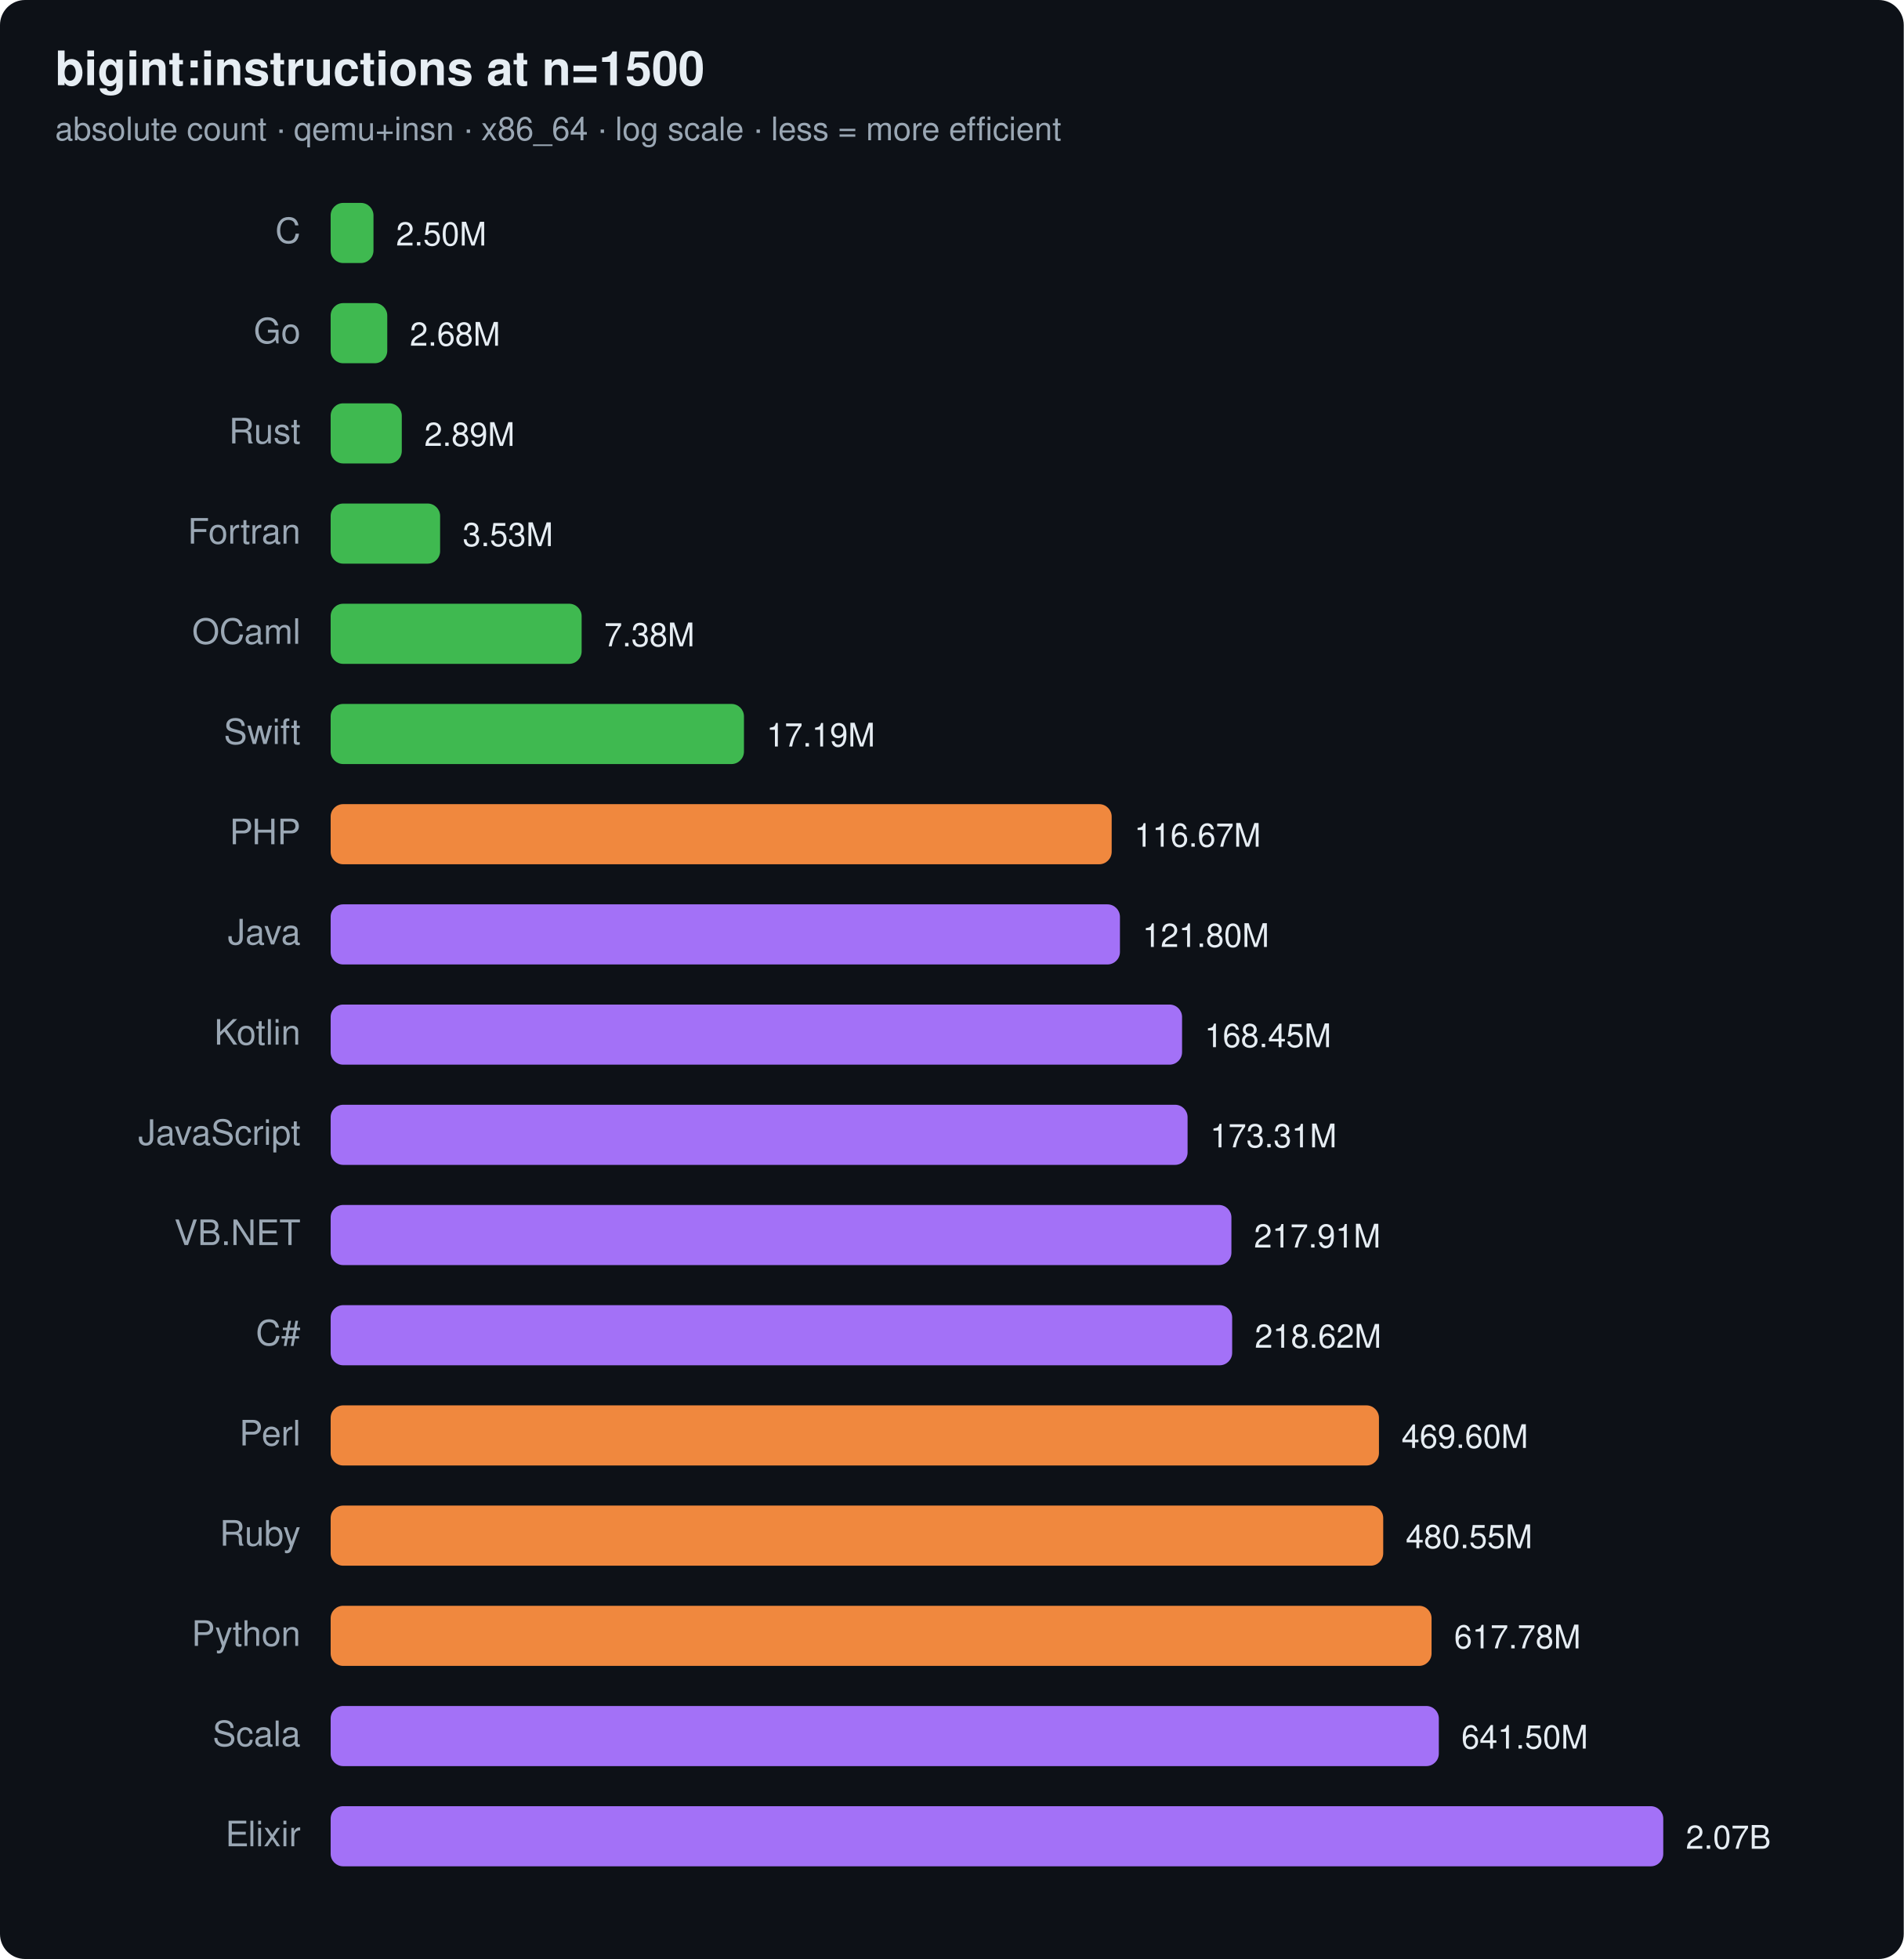
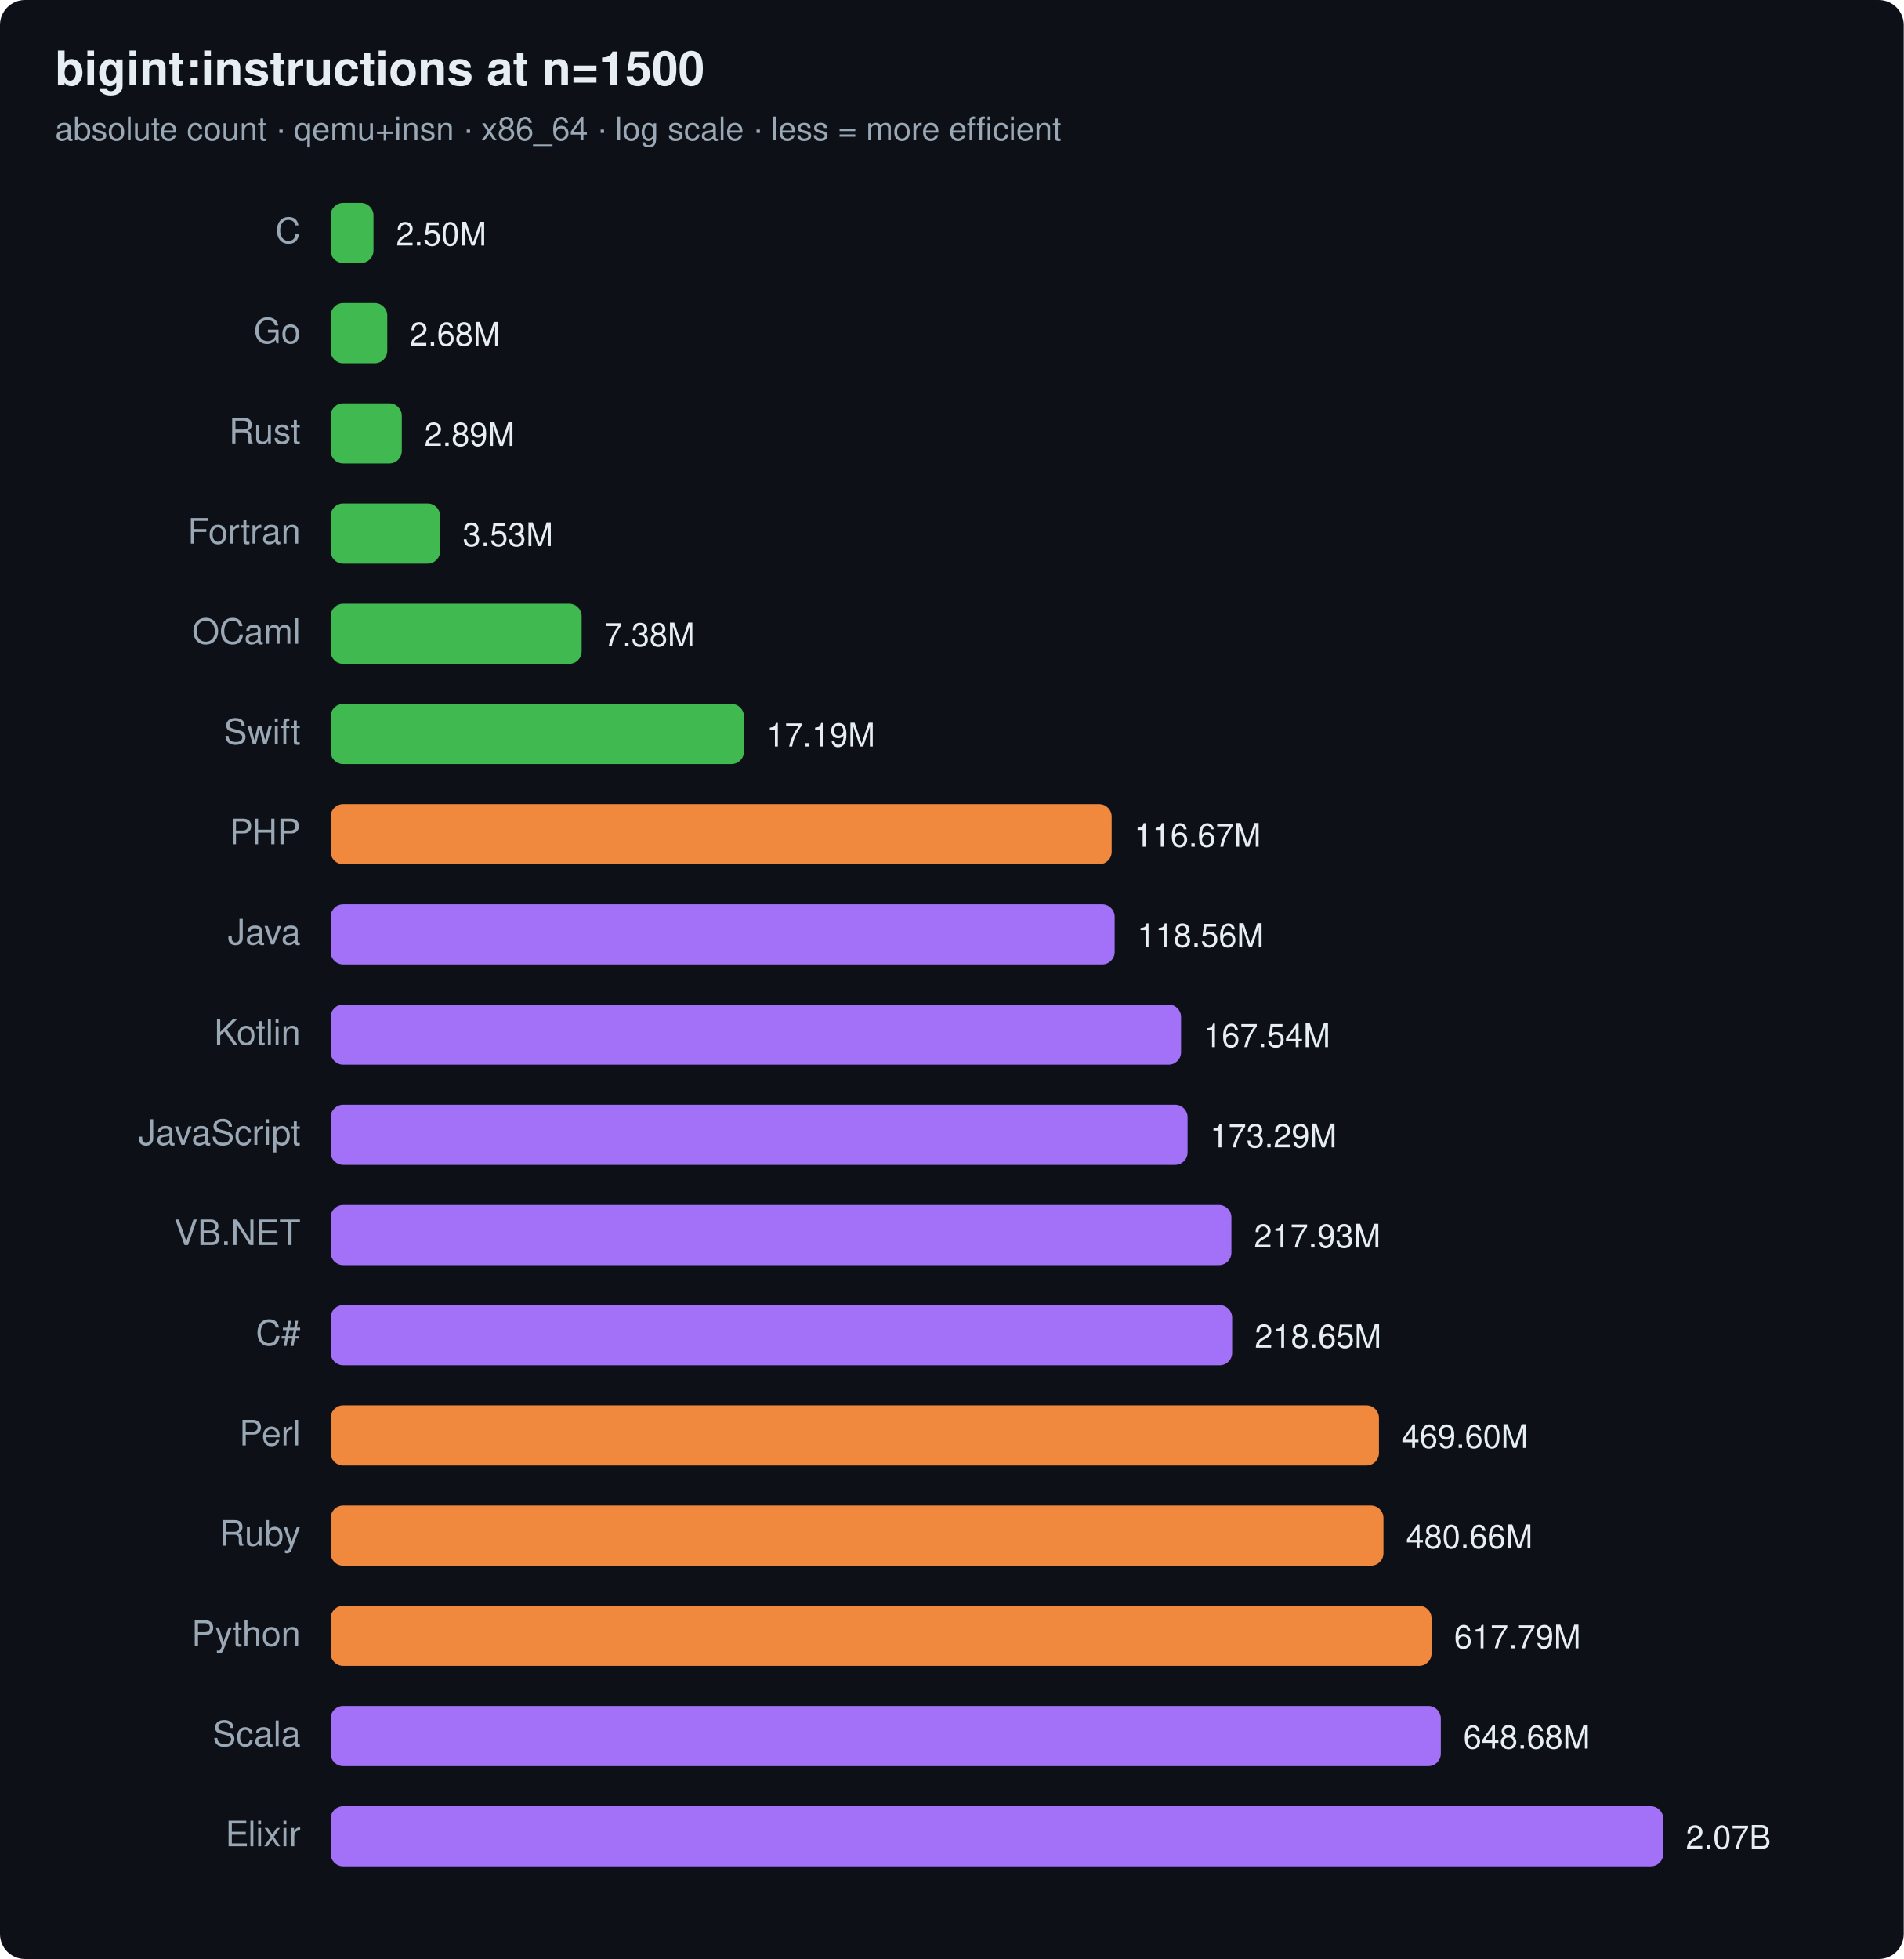
<svg xmlns="http://www.w3.org/2000/svg" width="760" height="782" viewBox="0 0 760 782" font-family="ui-sans-serif,system-ui,Segoe UI,Helvetica,Arial">
  <rect width="760" height="782" rx="10" fill="#0d1117" />
  <text x="22" y="34" font-size="19" font-weight="700" fill="#e6edf3">bigint:instructions at n=1500</text>
  <text x="22" y="56" font-size="13" fill="#9aa7b4">absolute count · qemu+insn · x86_64 · log scale · less = more efficient</text>
  <text x="120" y="97" text-anchor="end" font-size="14" fill="#9aa7b4">C</text>
  <rect x="132" y="81" width="17.1" height="24" rx="5" fill="#3fb950" />
  <text x="158.1" y="98" font-size="13" fill="#e6edf3">2.50M</text>
  <text x="120" y="137" text-anchor="end" font-size="14" fill="#9aa7b4">Go</text>
  <rect x="132" y="121" width="22.6" height="24" rx="5" fill="#3fb950" />
  <text x="163.6" y="138" font-size="13" fill="#e6edf3">2.68M</text>
  <text x="120" y="177" text-anchor="end" font-size="14" fill="#9aa7b4">Rust</text>
  <rect x="132" y="161" width="28.4" height="24" rx="5" fill="#3fb950" />
  <text x="169.4" y="178" font-size="13" fill="#e6edf3">2.89M</text>
  <text x="120" y="217" text-anchor="end" font-size="14" fill="#9aa7b4">Fortran</text>
  <rect x="132" y="201" width="43.7" height="24" rx="5" fill="#3fb950" />
  <text x="184.7" y="218" font-size="13" fill="#e6edf3">3.53M</text>
  <text x="120" y="257" text-anchor="end" font-size="14" fill="#9aa7b4">OCaml</text>
  <rect x="132" y="241" width="100.2" height="24" rx="5" fill="#3fb950" />
  <text x="241.2" y="258" font-size="13" fill="#e6edf3">7.38M</text>
  <text x="120" y="297" text-anchor="end" font-size="14" fill="#9aa7b4">Swift</text>
  <rect x="132" y="281" width="165.0" height="24" rx="5" fill="#3fb950" />
  <text x="306.0" y="298" font-size="13" fill="#e6edf3">17.19M</text>
  <text x="120" y="337" text-anchor="end" font-size="14" fill="#9aa7b4">PHP</text>
  <rect x="132" y="321" width="311.8" height="24" rx="5" fill="#f0883e" />
  <text x="452.8" y="338" font-size="13" fill="#e6edf3">116.67M</text>
  <text x="120" y="377" text-anchor="end" font-size="14" fill="#9aa7b4">Java</text>
-   <rect x="132" y="361" width="315.1" height="24" rx="5" fill="#a371f7" />
-   <text x="456.1" y="378" font-size="13" fill="#e6edf3">121.80M</text>
+   <rect x="132" y="361" width="313.0" height="24" rx="5" fill="#a371f7" />
+   <text x="454.0" y="378" font-size="13" fill="#e6edf3">118.56M</text>
  <text x="120" y="417" text-anchor="end" font-size="14" fill="#9aa7b4">Kotlin</text>
-   <rect x="132" y="401" width="339.9" height="24" rx="5" fill="#a371f7" />
-   <text x="480.9" y="418" font-size="13" fill="#e6edf3">168.45M</text>
+   <rect x="132" y="401" width="339.5" height="24" rx="5" fill="#a371f7" />
+   <text x="480.5" y="418" font-size="13" fill="#e6edf3">167.54M</text>
  <text x="120" y="457" text-anchor="end" font-size="14" fill="#9aa7b4">JavaScript</text>
  <rect x="132" y="441" width="342.1" height="24" rx="5" fill="#a371f7" />
-   <text x="483.1" y="458" font-size="13" fill="#e6edf3">173.31M</text>
+   <text x="483.1" y="458" font-size="13" fill="#e6edf3">173.29M</text>
  <text x="120" y="497" text-anchor="end" font-size="14" fill="#9aa7b4">VB.NET</text>
  <rect x="132" y="481" width="359.6" height="24" rx="5" fill="#a371f7" />
-   <text x="500.6" y="498" font-size="13" fill="#e6edf3">217.91M</text>
+   <text x="500.6" y="498" font-size="13" fill="#e6edf3">217.93M</text>
  <text x="120" y="537" text-anchor="end" font-size="14" fill="#9aa7b4">C#</text>
  <rect x="132" y="521" width="359.9" height="24" rx="5" fill="#a371f7" />
-   <text x="500.9" y="538" font-size="13" fill="#e6edf3">218.62M</text>
+   <text x="500.9" y="538" font-size="13" fill="#e6edf3">218.65M</text>
  <text x="120" y="577" text-anchor="end" font-size="14" fill="#9aa7b4">Perl</text>
  <rect x="132" y="561" width="418.5" height="24" rx="5" fill="#f0883e" />
  <text x="559.5" y="578" font-size="13" fill="#e6edf3">469.60M</text>
  <text x="120" y="617" text-anchor="end" font-size="14" fill="#9aa7b4">Ruby</text>
-   <rect x="132" y="601" width="420.2" height="24" rx="5" fill="#f0883e" />
-   <text x="561.2" y="618" font-size="13" fill="#e6edf3">480.55M</text>
+   <rect x="132" y="601" width="420.3" height="24" rx="5" fill="#f0883e" />
+   <text x="561.3" y="618" font-size="13" fill="#e6edf3">480.66M</text>
  <text x="120" y="657" text-anchor="end" font-size="14" fill="#9aa7b4">Python</text>
  <rect x="132" y="641" width="439.5" height="24" rx="5" fill="#f0883e" />
-   <text x="580.5" y="658" font-size="13" fill="#e6edf3">617.78M</text>
+   <text x="580.5" y="658" font-size="13" fill="#e6edf3">617.79M</text>
  <text x="120" y="697" text-anchor="end" font-size="14" fill="#9aa7b4">Scala</text>
-   <rect x="132" y="681" width="442.4" height="24" rx="5" fill="#a371f7" />
-   <text x="583.4" y="698" font-size="13" fill="#e6edf3">641.50M</text>
+   <rect x="132" y="681" width="443.2" height="24" rx="5" fill="#a371f7" />
+   <text x="584.2" y="698" font-size="13" fill="#e6edf3">648.68M</text>
  <text x="120" y="737" text-anchor="end" font-size="14" fill="#9aa7b4">Elixir</text>
  <rect x="132" y="721" width="532.0" height="24" rx="5" fill="#a371f7" />
  <text x="673.0" y="738" font-size="13" fill="#e6edf3">2.07B</text>
</svg>
